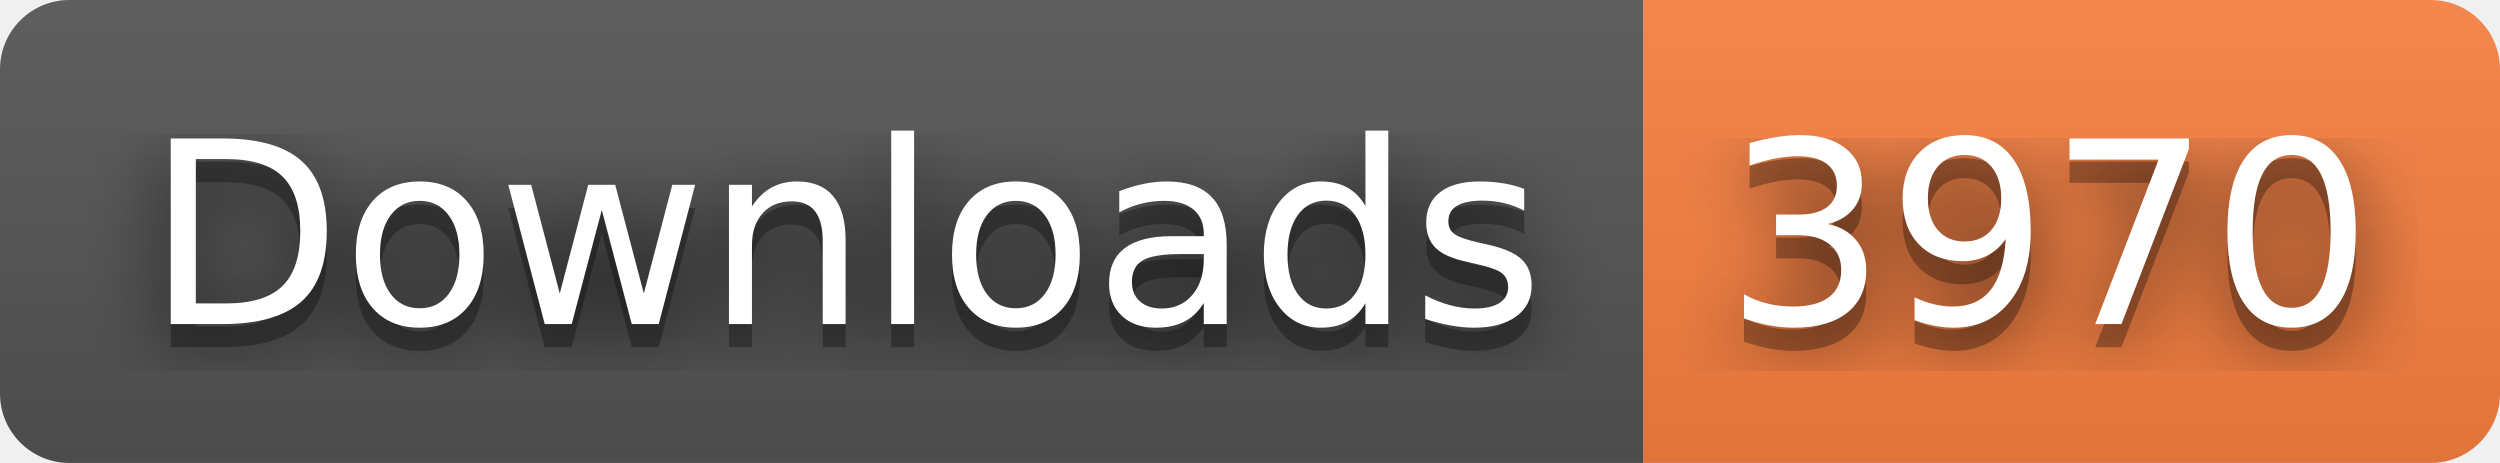
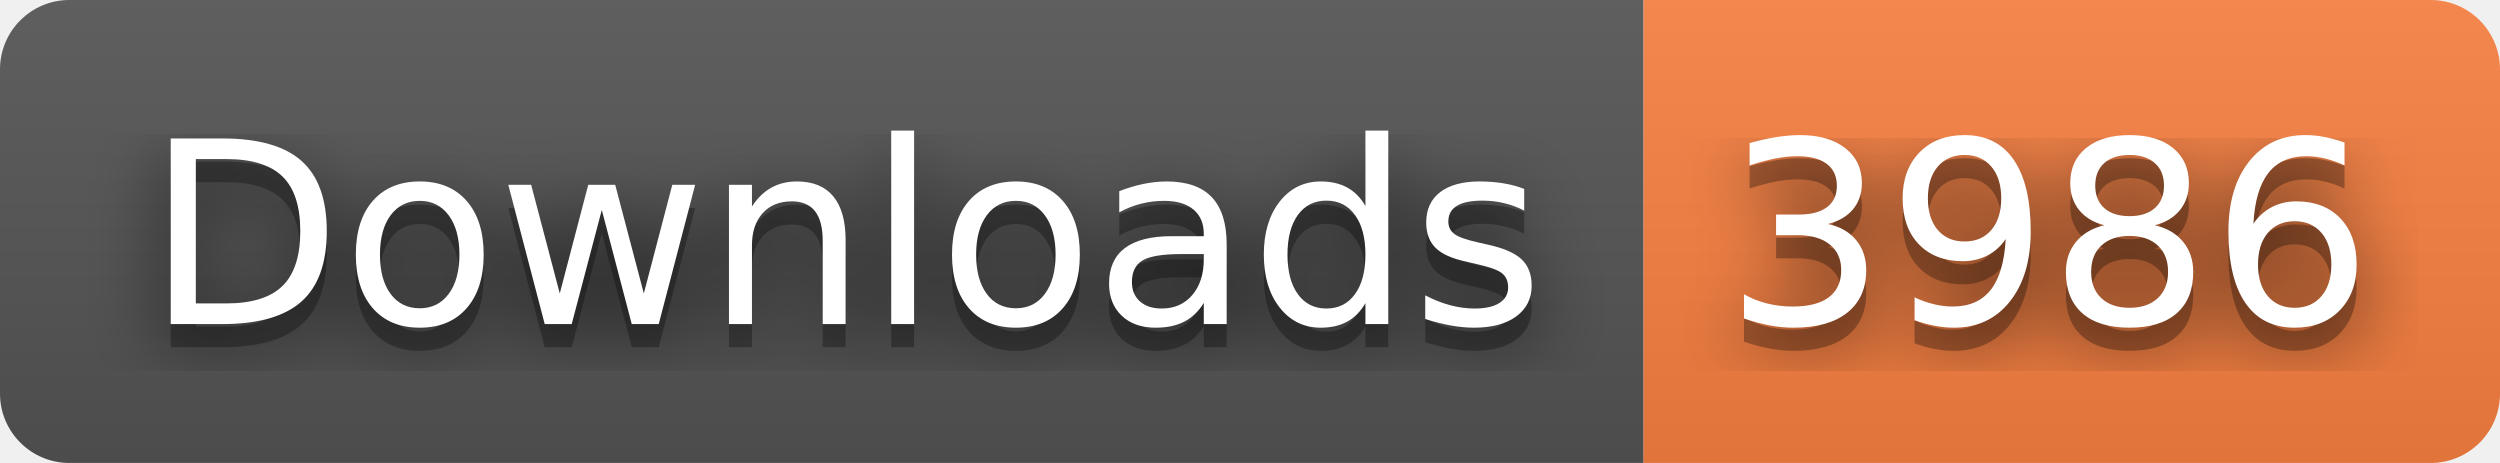
- <svg xmlns="http://www.w3.org/2000/svg" width="108" height="20" role="img" aria-label="Downloads: 3970">
+ <svg xmlns="http://www.w3.org/2000/svg" width="108" height="20" role="img" aria-label="Downloads: 3986">
  <filter id="blur">
    <feGaussianBlur stdDeviation="16" />
  </filter>
  <linearGradient id="s" x2="0" y2="100%">
    <stop offset="0" stop-color="#bbb" stop-opacity=".1" />
    <stop offset="1" stop-opacity=".1" />
  </linearGradient>
  <clipPath id="r">
    <rect width="108" height="20" rx="3" />
  </clipPath>
  <g clip-path="url(#r)">
    <rect width="71" height="20" fill="#555" />
    <rect x="71" width="37" height="20" fill="#fa8142" />
    <rect width="108" height="20" fill="url(#s)" />
  </g>
  <g fill="#fff" text-anchor="middle" font-family="Verdana,Geneva,DejaVu Sans,sans-serif" text-rendering="geometricPrecision" font-size="110">
    <g transform="scale(.1)">
      <g aria-hidden="true" fill="#010101">
        <text x="365" y="150" fill-opacity=".8" filter="url(#blur)" textLength="610">Downloads</text>
        <text x="365" y="150" fill-opacity=".3" textLength="610">Downloads</text>
      </g>
      <text x="365" y="140" textLength="610">Downloads</text>
    </g>
    <g transform="scale(.1)">
      <g aria-hidden="true" fill="#010101">
-         <text x="885" y="150" fill-opacity=".8" filter="url(#blur)" textLength="270">3970</text>
-         <text x="885" y="150" fill-opacity=".3" textLength="270">3970</text>
+         <text x="885" y="150" fill-opacity=".8" filter="url(#blur)" textLength="270">3986</text>
+         <text x="885" y="150" fill-opacity=".3" textLength="270">3986</text>
      </g>
-       <text x="885" y="140" textLength="270">3970</text>
+       <text x="885" y="140" textLength="270">3986</text>
    </g>
  </g>
</svg>
